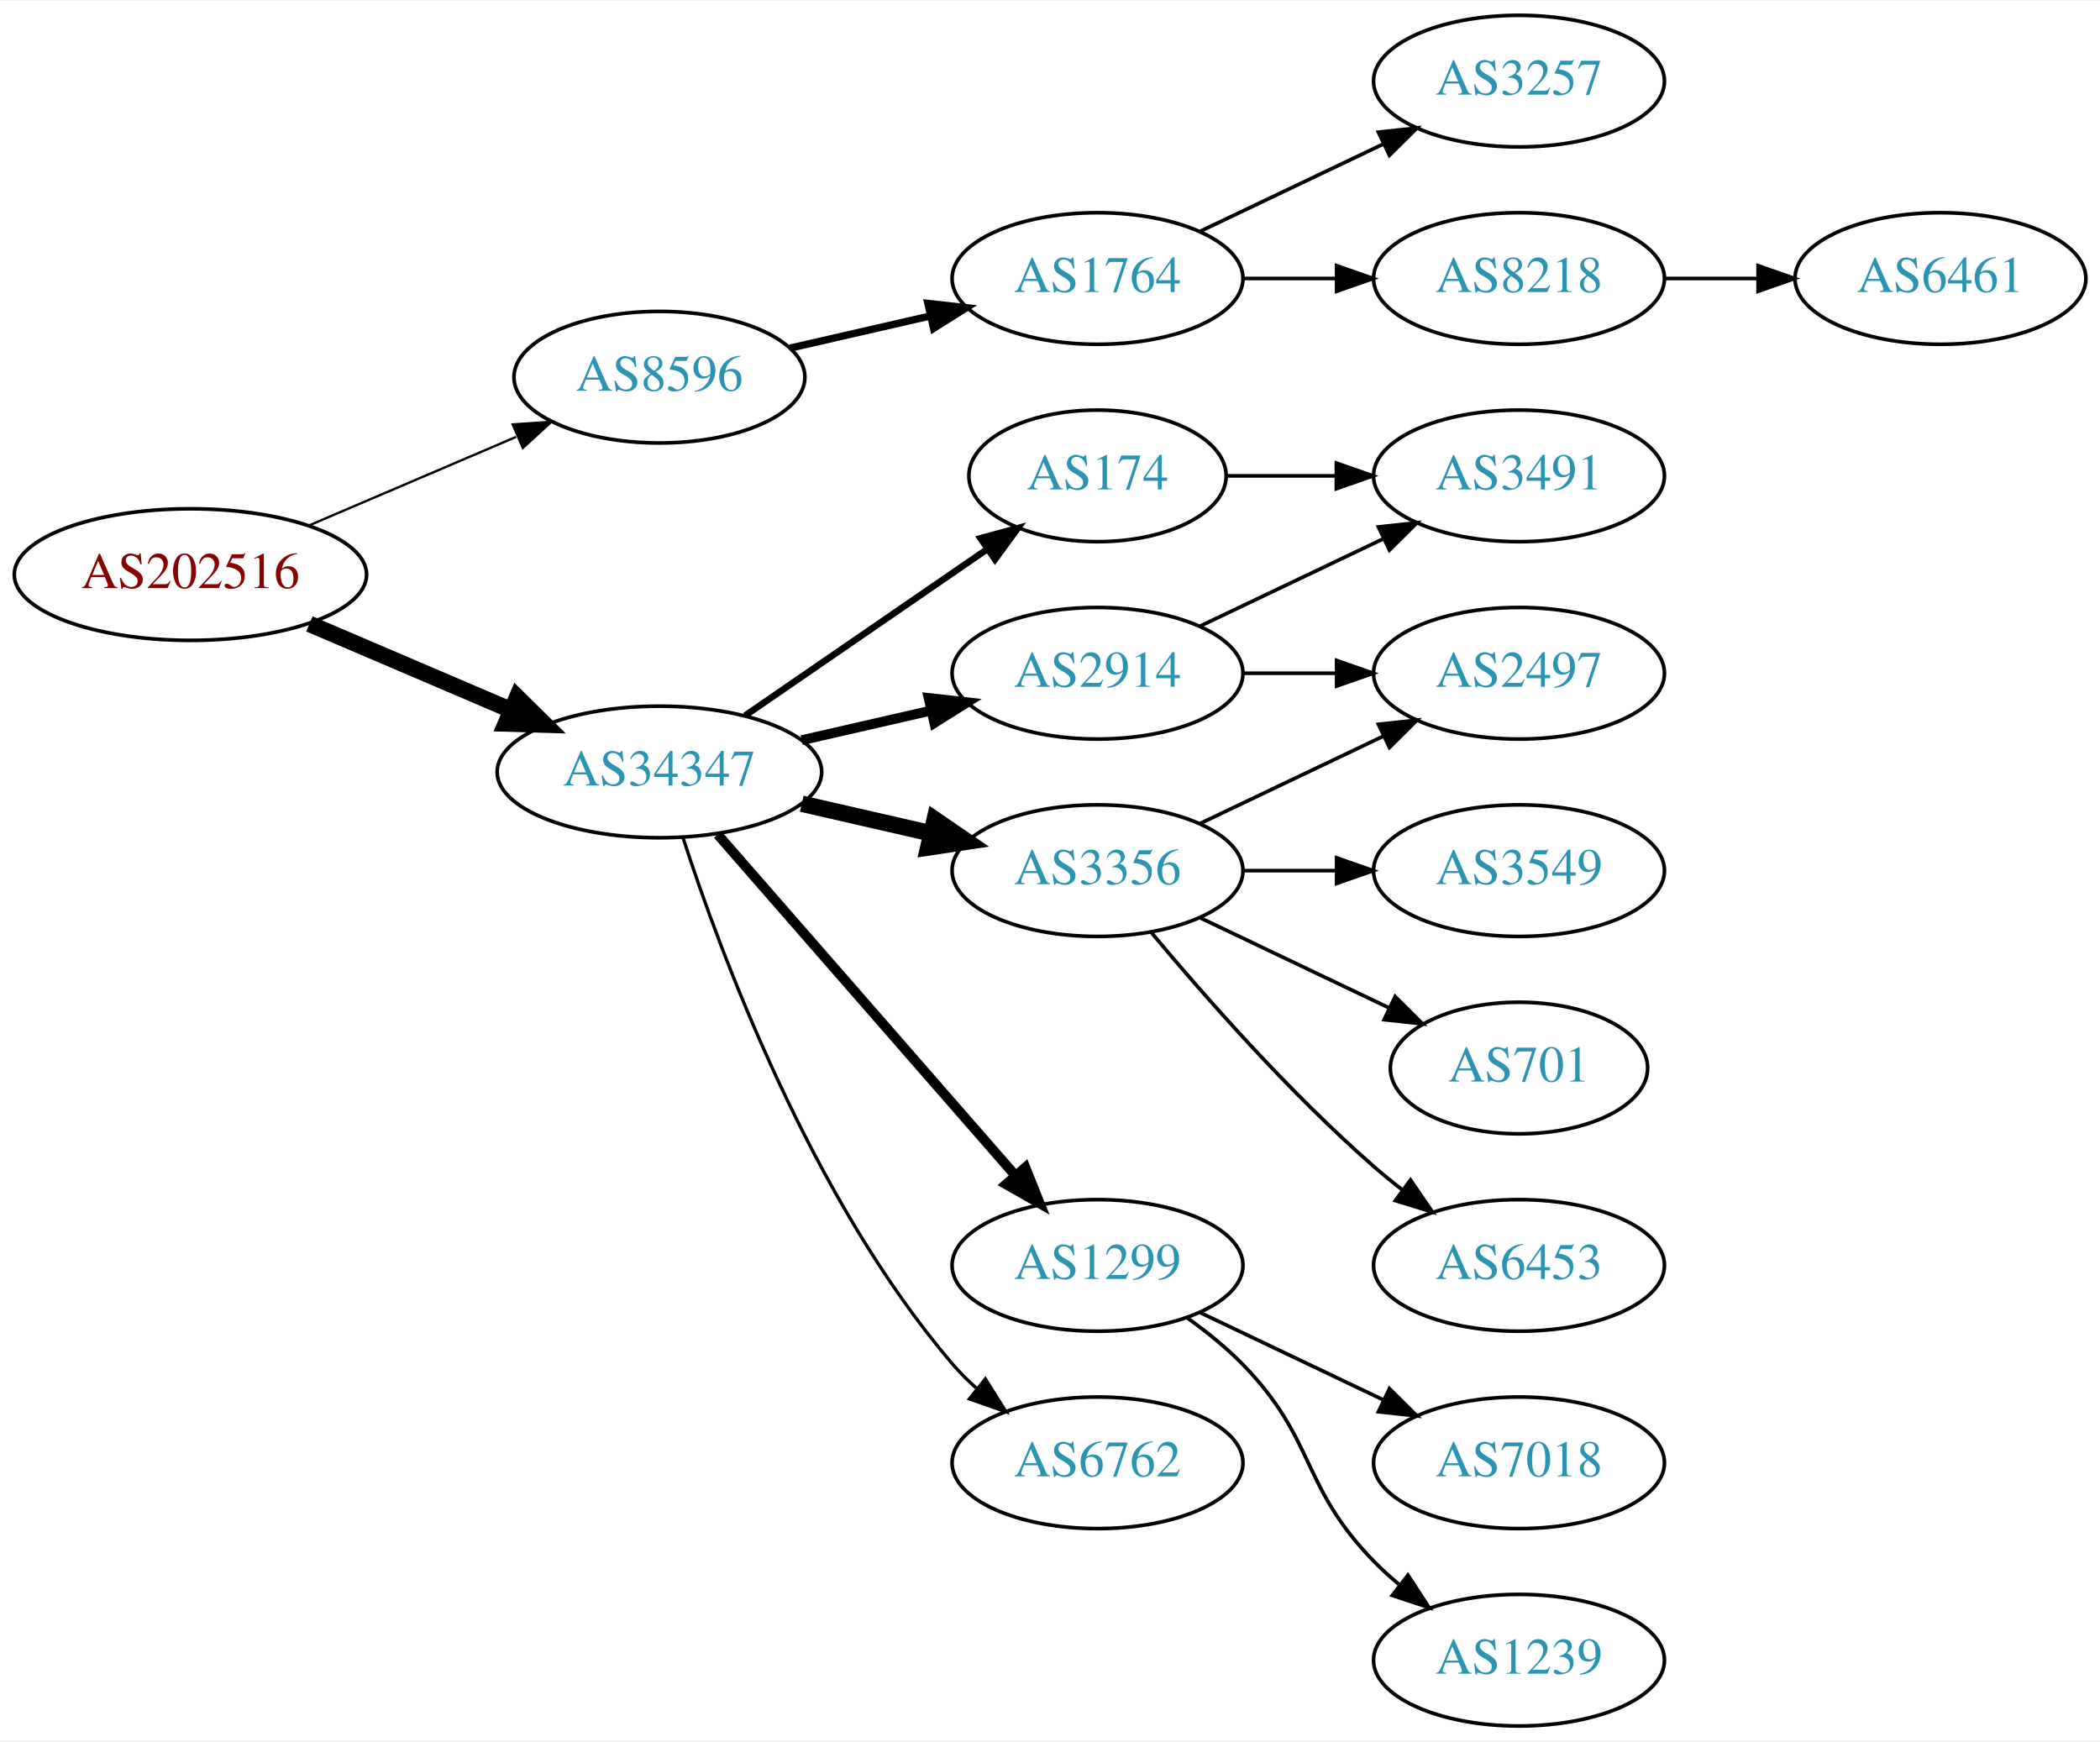
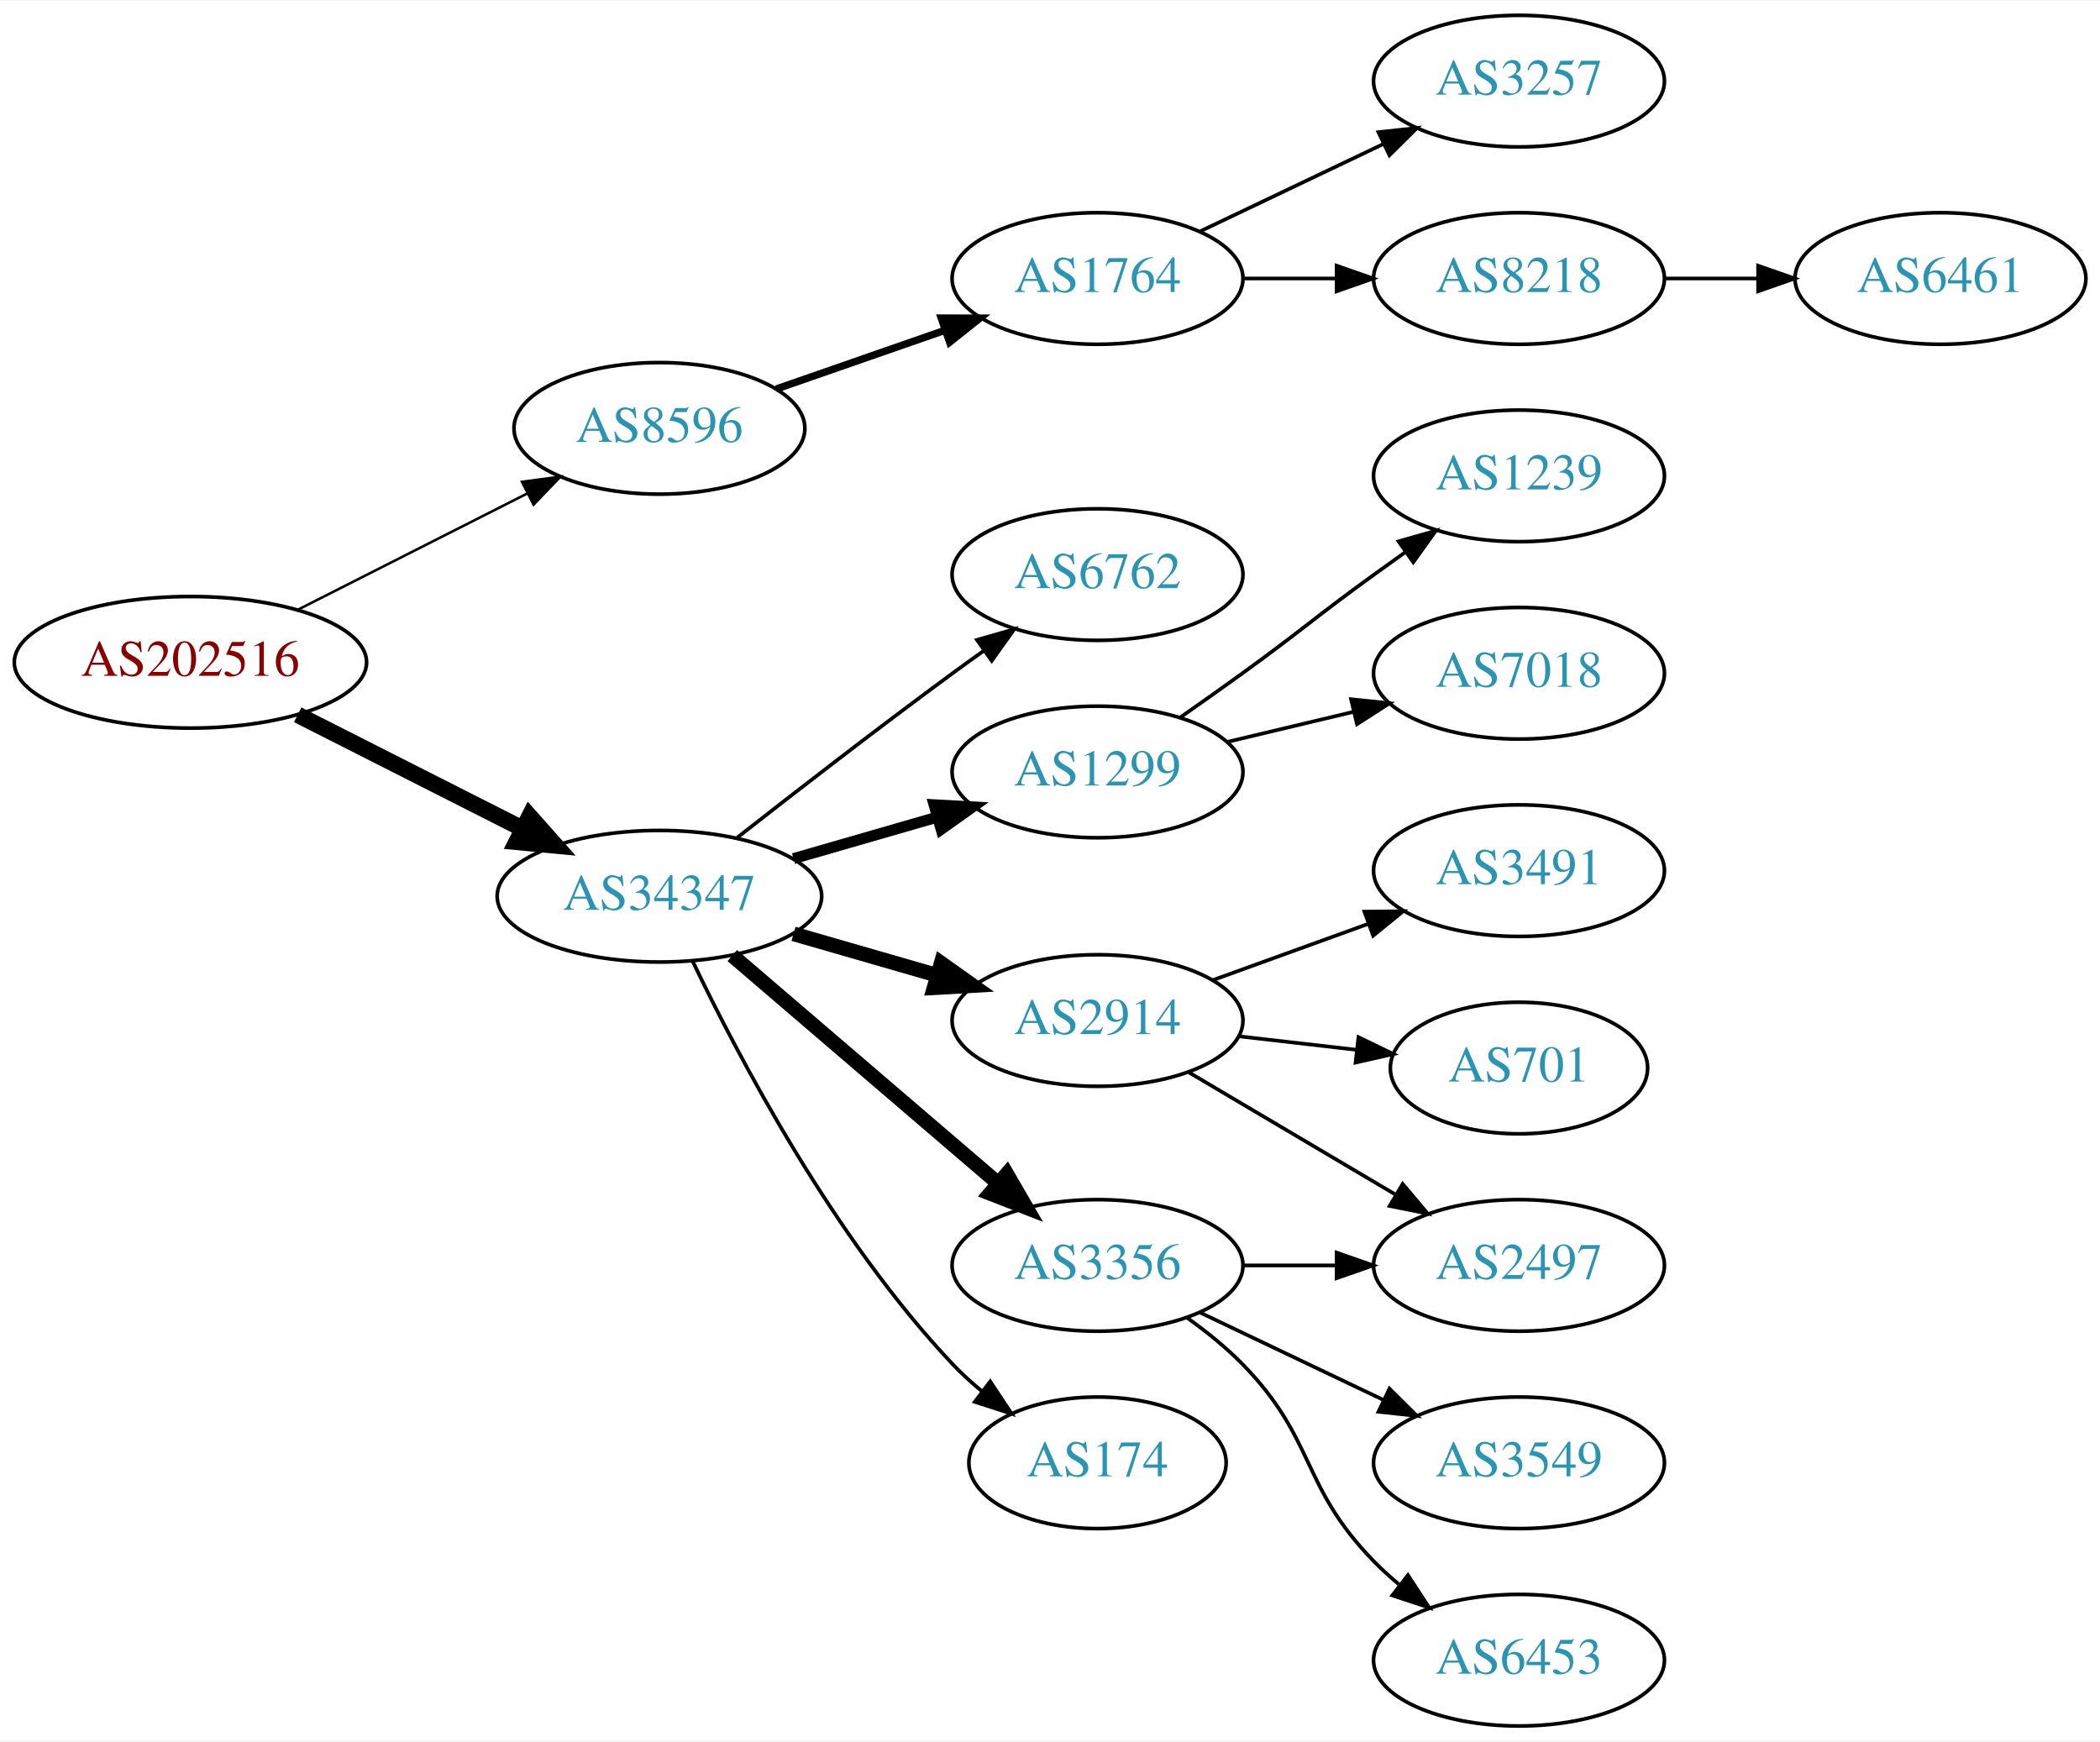
<svg xmlns="http://www.w3.org/2000/svg" xmlns:xlink="http://www.w3.org/1999/xlink" width="574pt" height="476pt" viewBox="0.00 0.00 574.46 476.00">
  <g id="graph0" class="graph" transform="scale(1 1) rotate(0) translate(4 472)">
    <polygon fill="white" stroke="none" points="-4,4 -4,-472 570.463,-472 570.463,4 -4,4" />
    <g id="node1" class="node">
      <g id="a_node1">
        <a xlink:href="/asn/202516" xlink:title="AS202516 ~ web-crossing GmbH [AT]">
-           <ellipse fill="#ffffff" stroke="black" cx="48.096" cy="-315" rx="48.192" ry="18" />
-           <text text-anchor="middle" x="48.096" y="-311.3" font-family="Times,serif" font-size="14.00" fill="#880000">AS202516</text>
+           <ellipse fill="#ffffff" stroke="black" cx="48.096" cy="-291" rx="48.192" ry="18" />
+           <text text-anchor="middle" x="48.096" y="-287.3" font-family="Times,serif" font-size="14.00" fill="#880000">AS202516</text>
        </a>
      </g>
    </g>
    <g id="node2" class="node">
      <g id="a_node2">
        <a xlink:href="/asn/8596" xlink:title="AS8596 ~ hotze.com GmbH [AT]">
-           <ellipse fill="#ffffff" stroke="black" cx="176.388" cy="-369" rx="39.794" ry="18" />
-           <text text-anchor="middle" x="176.388" y="-365.3" font-family="Times,serif" font-size="14.00" fill="#2c94b3">AS8596</text>
+           <ellipse fill="#ffffff" stroke="black" cx="176.388" cy="-355" rx="39.794" ry="18" />
+           <text text-anchor="middle" x="176.388" y="-351.3" font-family="Times,serif" font-size="14.00" fill="#2c94b3">AS8596</text>
        </a>
      </g>
    </g>
    <g id="edge1" class="edge">
-       <path fill="none" stroke="black" stroke-width="0.643" d="M80.639,-328.487C97.776,-335.815 119.097,-344.931 137.172,-352.66" />
-       <polygon fill="black" stroke="black" stroke-width="0.643" points="136.262,-356.077 146.832,-356.79 139.014,-349.641 136.262,-356.077" />
+       <path fill="none" stroke="black" stroke-width="0.692" d="M77.438,-305.363C96.022,-314.78 120.453,-327.161 140.267,-337.202" />
+       <polygon fill="black" stroke="black" stroke-width="0.692" points="138.789,-340.377 149.292,-341.776 141.954,-334.133 138.789,-340.377" />
    </g>
    <g id="node3" class="node">
      <g id="a_node3">
        <a xlink:href="/asn/34347" xlink:title="AS34347 ~ HALLAG Kommunal GmbH [AT]">
-           <ellipse fill="#ffffff" stroke="black" cx="176.388" cy="-261" rx="44.393" ry="18" />
-           <text text-anchor="middle" x="176.388" y="-257.3" font-family="Times,serif" font-size="14.00" fill="#2c94b3">AS34347</text>
+           <ellipse fill="#ffffff" stroke="black" cx="176.388" cy="-227" rx="44.393" ry="18" />
+           <text text-anchor="middle" x="176.388" y="-223.3" font-family="Times,serif" font-size="14.00" fill="#2c94b3">AS34347</text>
        </a>
      </g>
    </g>
    <g id="edge2" class="edge">
-       <path fill="none" stroke="black" stroke-width="4.5" d="M80.639,-301.513C97.283,-294.396 117.873,-285.592 135.604,-278.011" />
-       <polygon fill="black" stroke="black" stroke-width="4.5" points="137.469,-281.495 145.116,-273.943 134.373,-274.255 137.469,-281.495" />
+       <path fill="none" stroke="black" stroke-width="4.5" d="M77.438,-276.637C95.645,-267.411 119.465,-255.339 139.056,-245.411" />
+       <polygon fill="black" stroke="black" stroke-width="4.5" points="140.867,-248.908 148.007,-240.875 137.307,-241.883 140.867,-248.908" />
    </g>
    <g id="node4" class="node">
      <g id="a_node4">
        <a xlink:href="/asn/1764" xlink:title="AS1764 ~ NEXTLAYER-AS [AT]">
          <ellipse fill="#ffffff" stroke="black" cx="296.23" cy="-396" rx="39.794" ry="18" />
          <text text-anchor="middle" x="296.23" y="-392.3" font-family="Times,serif" font-size="14.00" fill="#2c94b3">AS1764</text>
        </a>
      </g>
    </g>
    <g id="edge3" class="edge">
-       <path fill="none" stroke="black" stroke-width="2" d="M212.107,-376.955C224.107,-379.704 237.728,-382.825 250.42,-385.733" />
-       <polygon fill="black" stroke="black" stroke-width="2" points="249.823,-389.187 260.352,-388.009 251.386,-382.364 249.823,-389.187" />
+       <path fill="none" stroke="black" stroke-width="2" d="M208.349,-365.772C222.446,-370.677 239.322,-376.548 254.436,-381.807" />
+       <polygon fill="black" stroke="black" stroke-width="2" points="253.471,-385.177 264.066,-385.157 255.771,-378.566 253.471,-385.177" />
    </g>
    <g id="node8" class="node">
      <g id="a_node8">
-         <a xlink:href="/asn/2914" xlink:title="AS2914 ~ NTT America, Inc. [US]">
-           <ellipse fill="#ffffff" stroke="black" cx="296.23" cy="-288" rx="39.794" ry="18" />
-           <text text-anchor="middle" x="296.23" y="-284.3" font-family="Times,serif" font-size="14.00" fill="#2c94b3">AS2914</text>
+         <a xlink:href="/asn/6762" xlink:title="AS6762 ~ TELECOM ITALIA SPARKLE S.p.A. [IT]">
+           <ellipse fill="#ffffff" stroke="black" cx="296.23" cy="-315" rx="39.794" ry="18" />
+           <text text-anchor="middle" x="296.23" y="-311.3" font-family="Times,serif" font-size="14.00" fill="#2c94b3">AS6762</text>
        </a>
      </g>
    </g>
    <g id="edge7" class="edge">
-       <path fill="none" stroke="black" stroke-width="2.7" d="M215.322,-269.692C226.563,-272.267 238.976,-275.111 250.599,-277.774" />
-       <polygon fill="black" stroke="black" stroke-width="2.7" points="250.031,-281.235 260.56,-280.057 251.595,-274.412 250.031,-281.235" />
+       <path fill="none" stroke="black" d="M197.701,-243.063C213.583,-255.519 236.295,-273.112 256.584,-288 259.374,-290.047 262.296,-292.155 265.232,-294.247" />
+       <polygon fill="black" stroke="black" points="263.25,-297.132 273.438,-300.039 267.286,-291.413 263.25,-297.132" />
    </g>
    <g id="node9" class="node">
      <g id="a_node9">
-         <a xlink:href="/asn/3356" xlink:title="AS3356 ~ Level 3 Parent, LLC [US]">
-           <ellipse fill="#ffffff" stroke="black" cx="296.23" cy="-234" rx="39.794" ry="18" />
-           <text text-anchor="middle" x="296.23" y="-230.3" font-family="Times,serif" font-size="14.00" fill="#2c94b3">AS3356</text>
+         <a xlink:href="/asn/1299" xlink:title="AS1299 ~ Telia Carrier [EU]">
+           <ellipse fill="#ffffff" stroke="black" cx="296.23" cy="-261" rx="39.794" ry="18" />
+           <text text-anchor="middle" x="296.23" y="-257.3" font-family="Times,serif" font-size="14.00" fill="#2c94b3">AS1299</text>
        </a>
      </g>
    </g>
    <g id="edge8" class="edge">
-       <path fill="none" stroke="black" stroke-width="4.5" d="M215.322,-252.308C226.563,-249.733 238.976,-246.889 250.599,-244.226" />
-       <polygon fill="black" stroke="black" stroke-width="4.5" points="251.692,-248.015 260.56,-241.943 249.934,-240.339 251.692,-248.015" />
+       <path fill="none" stroke="black" stroke-width="3" d="M213.064,-237.293C225.48,-240.876 239.536,-244.931 252.466,-248.662" />
+       <polygon fill="black" stroke="black" stroke-width="3" points="251.511,-252.029 262.09,-251.438 253.452,-245.303 251.511,-252.029" />
    </g>
    <g id="node10" class="node">
      <g id="a_node10">
-         <a xlink:href="/asn/1299" xlink:title="AS1299 ~ Telia Carrier [EU]">
-           <ellipse fill="#ffffff" stroke="black" cx="296.23" cy="-126" rx="39.794" ry="18" />
-           <text text-anchor="middle" x="296.23" y="-122.3" font-family="Times,serif" font-size="14.00" fill="#2c94b3">AS1299</text>
+         <a xlink:href="/asn/2914" xlink:title="AS2914 ~ NTT America, Inc. [US]">
+           <ellipse fill="#ffffff" stroke="black" cx="296.23" cy="-193" rx="39.794" ry="18" />
+           <text text-anchor="middle" x="296.23" y="-189.3" font-family="Times,serif" font-size="14.00" fill="#2c94b3">AS2914</text>
        </a>
      </g>
    </g>
    <g id="edge9" class="edge">
-       <path fill="none" stroke="black" stroke-width="2.7" d="M192.312,-243.902C212.855,-220.369 249.974,-177.845 273.571,-150.813" />
-       <polygon fill="black" stroke="black" stroke-width="2.7" points="276.487,-152.794 280.426,-142.959 271.214,-148.191 276.487,-152.794" />
+       <path fill="none" stroke="black" stroke-width="4" d="M213.064,-216.707C225.48,-213.124 239.536,-209.069 252.466,-205.338" />
+       <polygon fill="black" stroke="black" stroke-width="4" points="253.452,-208.697 262.09,-202.562 251.511,-201.971 253.452,-208.697" />
    </g>
    <g id="node11" class="node">
      <g id="a_node11">
-         <a xlink:href="/asn/6762" xlink:title="AS6762 ~ TELECOM ITALIA SPARKLE S.p.A. [IT]">
-           <ellipse fill="#ffffff" stroke="black" cx="296.23" cy="-72" rx="39.794" ry="18" />
-           <text text-anchor="middle" x="296.23" y="-68.3" font-family="Times,serif" font-size="14.00" fill="#2c94b3">AS6762</text>
+         <a xlink:href="/asn/3356" xlink:title="AS3356 ~ Level 3 Parent, LLC [US]">
+           <ellipse fill="#ffffff" stroke="black" cx="296.23" cy="-126" rx="39.794" ry="18" />
+           <text text-anchor="middle" x="296.23" y="-122.3" font-family="Times,serif" font-size="14.00" fill="#2c94b3">AS3356</text>
        </a>
      </g>
    </g>
    <g id="edge10" class="edge">
-       <path fill="none" stroke="black" stroke-width="0.9" d="M182.835,-243.009C193.149,-211.184 218.011,-144.073 256.584,-99 258.529,-96.726 260.708,-94.551 263.012,-92.493" />
-       <polygon fill="black" stroke="black" stroke-width="0.9" points="265.549,-94.947 271.181,-85.973 261.182,-89.476 265.549,-94.947" />
+       <path fill="none" stroke="black" stroke-width="4" d="M196.321,-210.773C216.022,-193.887 247.017,-167.322 269.056,-148.434" />
+       <polygon fill="black" stroke="black" stroke-width="4" points="271.417,-151.019 276.732,-141.854 266.862,-145.704 271.417,-151.019" />
    </g>
    <g id="node12" class="node">
      <g id="a_node12">
        <a xlink:href="/asn/174" xlink:title="AS174 ~ Cogent Communications [US]">
-           <ellipse fill="#ffffff" stroke="black" cx="296.23" cy="-342" rx="35.194" ry="18" />
-           <text text-anchor="middle" x="296.23" y="-338.3" font-family="Times,serif" font-size="14.00" fill="#2c94b3">AS174</text>
+           <ellipse fill="#ffffff" stroke="black" cx="296.23" cy="-72" rx="35.194" ry="18" />
+           <text text-anchor="middle" x="296.23" y="-68.3" font-family="Times,serif" font-size="14.00" fill="#2c94b3">AS174</text>
        </a>
      </g>
    </g>
    <g id="edge11" class="edge">
-       <path fill="none" stroke="black" stroke-width="1.8" d="M199.83,-276.426C218.645,-289.359 245.642,-307.915 266.118,-321.99" />
-       <polygon fill="black" stroke="black" stroke-width="1.8" points="264.228,-324.937 274.451,-327.718 268.193,-319.169 264.228,-324.937" />
+       <path fill="none" stroke="black" d="M185.429,-209.327C197.951,-183.122 224.084,-133.364 256.584,-99 259.019,-96.424 261.737,-93.948 264.572,-91.609" />
+       <polygon fill="black" stroke="black" points="266.879,-94.253 272.733,-85.422 262.65,-88.675 266.879,-94.253" />
    </g>
    <g id="node5" class="node">
      <g id="a_node5">
+         <a xlink:href="/asn/3257" xlink:title="AS3257 ~ GTT [DE]">
+           <ellipse fill="#ffffff" stroke="black" cx="411.523" cy="-450" rx="39.794" ry="18" />
+           <text text-anchor="middle" x="411.523" y="-446.3" font-family="Times,serif" font-size="14.00" fill="#2c94b3">AS3257</text>
+         </a>
+       </g>
+     </g>
+     <g id="edge4" class="edge">
+       <path fill="none" stroke="black" d="M324.367,-408.934C339.361,-416.081 358.182,-425.052 374.405,-432.785" />
+       <polygon fill="black" stroke="black" points="373.075,-436.028 383.608,-437.171 376.087,-429.709 373.075,-436.028" />
+     </g>
+     <g id="node6" class="node">
+       <g id="a_node6">
        <a xlink:href="/asn/8218" xlink:title="AS8218 ~ legacy Neotelecoms [FR]">
          <ellipse fill="#ffffff" stroke="black" cx="411.523" cy="-396" rx="39.794" ry="18" />
          <text text-anchor="middle" x="411.523" y="-392.3" font-family="Times,serif" font-size="14.00" fill="#2c94b3">AS8218</text>
        </a>
      </g>
    </g>
-     <g id="edge4" class="edge">
+     <g id="edge5" class="edge">
      <path fill="none" stroke="black" d="M335.902,-396C344.105,-396 352.869,-396 361.401,-396" />
      <polygon fill="black" stroke="black" points="361.641,-399.5 371.641,-396 361.641,-392.5 361.641,-399.5" />
-     </g>
-     <g id="node6" class="node">
-       <g id="a_node6">
-         <a xlink:href="/asn/3257" xlink:title="AS3257 ~ GTT [DE]">
-           <ellipse fill="#ffffff" stroke="black" cx="411.523" cy="-450" rx="39.794" ry="18" />
-           <text text-anchor="middle" x="411.523" y="-446.3" font-family="Times,serif" font-size="14.00" fill="#2c94b3">AS3257</text>
-         </a>
-       </g>
-     </g>
-     <g id="edge5" class="edge">
-       <path fill="none" stroke="black" d="M324.367,-408.934C339.361,-416.081 358.182,-425.052 374.405,-432.785" />
-       <polygon fill="black" stroke="black" points="373.075,-436.028 383.608,-437.171 376.087,-429.709 373.075,-436.028" />
    </g>
    <g id="node7" class="node">
      <g id="a_node7">
        <a xlink:href="/asn/6461" xlink:title="AS6461 ~ Zayo Bandwidth [US]">
          <ellipse fill="#ffffff" stroke="black" cx="526.816" cy="-396" rx="39.794" ry="18" />
          <text text-anchor="middle" x="526.816" y="-392.3" font-family="Times,serif" font-size="14.00" fill="#2c94b3">AS6461</text>
        </a>
      </g>
    </g>
    <g id="edge6" class="edge">
      <path fill="none" stroke="black" d="M451.195,-396C459.398,-396 468.162,-396 476.694,-396" />
      <polygon fill="black" stroke="black" points="476.934,-399.5 486.934,-396 476.933,-392.5 476.934,-399.5" />
    </g>
    <g id="node13" class="node">
      <g id="a_node13">
-         <a xlink:href="/asn/2497" xlink:title="AS2497 ~ Internet Initiative Japan Inc. [JP]">
-           <ellipse fill="#ffffff" stroke="black" cx="411.523" cy="-288" rx="39.794" ry="18" />
-           <text text-anchor="middle" x="411.523" y="-284.3" font-family="Times,serif" font-size="14.00" fill="#2c94b3">AS2497</text>
+         <a xlink:href="/asn/1239" xlink:title="AS1239 ~ Sprint [US]">
+           <ellipse fill="#ffffff" stroke="black" cx="411.523" cy="-342" rx="39.794" ry="18" />
+           <text text-anchor="middle" x="411.523" y="-338.3" font-family="Times,serif" font-size="14.00" fill="#2c94b3">AS1239</text>
        </a>
      </g>
    </g>
    <g id="edge12" class="edge">
-       <path fill="none" stroke="black" d="M335.902,-288C344.105,-288 352.869,-288 361.401,-288" />
-       <polygon fill="black" stroke="black" points="361.641,-291.5 371.641,-288 361.641,-284.5 361.641,-291.5" />
+       <path fill="none" stroke="black" d="M318.987,-276.009C324.522,-279.879 330.44,-284.064 335.877,-288 352.076,-299.729 355.677,-303.271 371.877,-315 374.68,-317.029 377.611,-319.125 380.552,-321.21" />
+       <polygon fill="black" stroke="black" points="378.574,-324.097 388.766,-326.991 382.603,-318.373 378.574,-324.097" />
    </g>
    <g id="node14" class="node">
      <g id="a_node14">
-         <a xlink:href="/asn/3491" xlink:title="AS3491 ~ PCCW Global, Inc. [US]">
-           <ellipse fill="#ffffff" stroke="black" cx="411.523" cy="-342" rx="39.794" ry="18" />
-           <text text-anchor="middle" x="411.523" y="-338.3" font-family="Times,serif" font-size="14.00" fill="#2c94b3">AS3491</text>
+         <a xlink:href="/asn/7018" xlink:title="AS7018 ~ AT&amp;T Services, Inc. [US]">
+           <ellipse fill="#ffffff" stroke="black" cx="411.523" cy="-288" rx="39.794" ry="18" />
+           <text text-anchor="middle" x="411.523" y="-284.3" font-family="Times,serif" font-size="14.00" fill="#2c94b3">AS7018</text>
        </a>
      </g>
    </g>
    <g id="edge13" class="edge">
-       <path fill="none" stroke="black" d="M324.367,-300.934C339.361,-308.081 358.182,-317.052 374.405,-324.785" />
-       <polygon fill="black" stroke="black" points="373.075,-328.028 383.608,-329.171 376.087,-321.709 373.075,-328.028" />
-     </g>
-     <g id="edge14" class="edge">
-       <path fill="none" stroke="black" d="M324.367,-246.934C339.361,-254.081 358.182,-263.052 374.405,-270.785" />
-       <polygon fill="black" stroke="black" points="373.075,-274.028 383.608,-275.171 376.087,-267.709 373.075,-274.028" />
+       <path fill="none" stroke="black" d="M331.837,-269.248C342.709,-271.838 354.863,-274.735 366.305,-277.462" />
+       <polygon fill="black" stroke="black" points="365.589,-280.889 376.128,-279.803 367.212,-274.08 365.589,-280.889" />
    </g>
    <g id="node15" class="node">
      <g id="a_node15">
-         <a xlink:href="/asn/3549" xlink:title="AS3549 ~ Level 3 Parent, LLC [US]">
-           <ellipse fill="#ffffff" stroke="black" cx="411.523" cy="-234" rx="39.794" ry="18" />
-           <text text-anchor="middle" x="411.523" y="-230.3" font-family="Times,serif" font-size="14.00" fill="#2c94b3">AS3549</text>
-         </a>
-       </g>
-     </g>
-     <g id="edge15" class="edge">
-       <path fill="none" stroke="black" d="M335.902,-234C344.105,-234 352.869,-234 361.401,-234" />
-       <polygon fill="black" stroke="black" points="361.641,-237.5 371.641,-234 361.641,-230.5 361.641,-237.5" />
+         <a xlink:href="/asn/2497" xlink:title="AS2497 ~ Internet Initiative Japan Inc. [JP]">
+           <ellipse fill="#ffffff" stroke="black" cx="411.523" cy="-126" rx="39.794" ry="18" />
+           <text text-anchor="middle" x="411.523" y="-122.3" font-family="Times,serif" font-size="14.00" fill="#2c94b3">AS2497</text>
+         </a>
+       </g>
+     </g>
+     <g id="edge14" class="edge">
+       <path fill="none" stroke="black" d="M321.257,-178.791C337.629,-169.109 359.516,-156.165 377.52,-145.518" />
+       <polygon fill="black" stroke="black" points="379.705,-148.292 386.531,-140.188 376.142,-142.266 379.705,-148.292" />
    </g>
    <g id="node16" class="node">
      <g id="a_node16">
+         <a xlink:href="/asn/3491" xlink:title="AS3491 ~ PCCW Global, Inc. [US]">
+           <ellipse fill="#ffffff" stroke="black" cx="411.523" cy="-234" rx="39.794" ry="18" />
+           <text text-anchor="middle" x="411.523" y="-230.3" font-family="Times,serif" font-size="14.00" fill="#2c94b3">AS3491</text>
+         </a>
+       </g>
+     </g>
+     <g id="edge15" class="edge">
+       <path fill="none" stroke="black" d="M327.889,-204.095C340.861,-208.79 356.155,-214.324 370.035,-219.348" />
+       <polygon fill="black" stroke="black" points="369.246,-222.784 379.84,-222.896 371.628,-216.202 369.246,-222.784" />
+     </g>
+     <g id="node17" class="node">
+       <g id="a_node17">
        <a xlink:href="/asn/701" xlink:title="AS701 ~ UUNET [US]">
          <ellipse fill="#ffffff" stroke="black" cx="411.523" cy="-180" rx="35.194" ry="18" />
          <text text-anchor="middle" x="411.523" y="-176.3" font-family="Times,serif" font-size="14.00" fill="#2c94b3">AS701</text>
        </a>
      </g>
    </g>
    <g id="edge16" class="edge">
-       <path fill="none" stroke="black" d="M324.367,-221.066C339.798,-213.71 359.284,-204.423 375.819,-196.541" />
-       <polygon fill="black" stroke="black" points="377.64,-199.551 385.161,-192.089 374.628,-193.232 377.64,-199.551" />
-     </g>
-     <g id="node17" class="node">
-       <g id="a_node17">
-         <a xlink:href="/asn/6453" xlink:title="AS6453 ~ TATA COMMUNICATIONS (AMERICA) INC [US]">
-           <ellipse fill="#ffffff" stroke="black" cx="411.523" cy="-126" rx="39.794" ry="18" />
-           <text text-anchor="middle" x="411.523" y="-122.3" font-family="Times,serif" font-size="14.00" fill="#2c94b3">AS6453</text>
-         </a>
-       </g>
+       <path fill="none" stroke="black" d="M334.955,-188.671C345.19,-187.497 356.355,-186.216 366.887,-185.007" />
+       <polygon fill="black" stroke="black" points="367.613,-188.447 377.149,-183.83 366.815,-181.492 367.613,-188.447" />
    </g>
    <g id="edge17" class="edge">
-       <path fill="none" stroke="black" d="M310.86,-217.183C325.143,-200.071 348.689,-173.255 371.877,-153 374.342,-150.846 376.981,-148.706 379.678,-146.628" />
-       <polygon fill="black" stroke="black" points="381.851,-149.375 387.832,-140.63 377.703,-143.736 381.851,-149.375" />
+       <path fill="none" stroke="black" d="M335.902,-126C344.105,-126 352.869,-126 361.401,-126" />
+       <polygon fill="black" stroke="black" points="361.641,-129.5 371.641,-126 361.641,-122.5 361.641,-129.5" />
    </g>
    <g id="node18" class="node">
      <g id="a_node18">
-         <a xlink:href="/asn/1239" xlink:title="AS1239 ~ Sprint [US]">
+         <a xlink:href="/asn/3549" xlink:title="AS3549 ~ Level 3 Parent, LLC [US]">
+           <ellipse fill="#ffffff" stroke="black" cx="411.523" cy="-72" rx="39.794" ry="18" />
+           <text text-anchor="middle" x="411.523" y="-68.3" font-family="Times,serif" font-size="14.00" fill="#2c94b3">AS3549</text>
+         </a>
+       </g>
+     </g>
+     <g id="edge18" class="edge">
+       <path fill="none" stroke="black" d="M324.367,-113.066C339.361,-105.919 358.182,-96.948 374.405,-89.215" />
+       <polygon fill="black" stroke="black" points="376.087,-92.291 383.608,-84.829 373.075,-85.972 376.087,-92.291" />
+     </g>
+     <g id="node19" class="node">
+       <g id="a_node19">
+         <a xlink:href="/asn/6453" xlink:title="AS6453 ~ TATA COMMUNICATIONS (AMERICA) INC [US]">
          <ellipse fill="#ffffff" stroke="black" cx="411.523" cy="-18" rx="39.794" ry="18" />
-           <text text-anchor="middle" x="411.523" y="-14.3" font-family="Times,serif" font-size="14.00" fill="#2c94b3">AS1239</text>
-         </a>
-       </g>
-     </g>
-     <g id="edge18" class="edge">
+           <text text-anchor="middle" x="411.523" y="-14.3" font-family="Times,serif" font-size="14.00" fill="#2c94b3">AS6453</text>
+         </a>
+       </g>
+     </g>
+     <g id="edge19" class="edge">
      <path fill="none" stroke="black" d="M320.824,-111.611C326.08,-107.852 331.412,-103.563 335.877,-99 356.049,-78.383 351.704,-65.617 371.877,-45 373.969,-42.861 376.253,-40.782 378.63,-38.79" />
      <polygon fill="black" stroke="black" points="381.148,-41.268 386.929,-32.389 376.873,-35.725 381.148,-41.268" />
    </g>
-     <g id="node19" class="node">
-       <g id="a_node19">
-         <a xlink:href="/asn/7018" xlink:title="AS7018 ~ AT&amp;T Services, Inc. [US]">
-           <ellipse fill="#ffffff" stroke="black" cx="411.523" cy="-72" rx="39.794" ry="18" />
-           <text text-anchor="middle" x="411.523" y="-68.3" font-family="Times,serif" font-size="14.00" fill="#2c94b3">AS7018</text>
-         </a>
-       </g>
-     </g>
-     <g id="edge19" class="edge">
-       <path fill="none" stroke="black" d="M324.367,-113.066C339.361,-105.919 358.182,-96.948 374.405,-89.215" />
-       <polygon fill="black" stroke="black" points="376.087,-92.291 383.608,-84.829 373.075,-85.972 376.087,-92.291" />
-     </g>
-     <g id="edge20" class="edge">
-       <path fill="none" stroke="black" d="M331.529,-342C340.906,-342 351.257,-342 361.291,-342" />
-       <polygon fill="black" stroke="black" points="361.58,-345.5 371.58,-342 361.58,-338.5 361.58,-345.5" />
-     </g>
  </g>
</svg>
